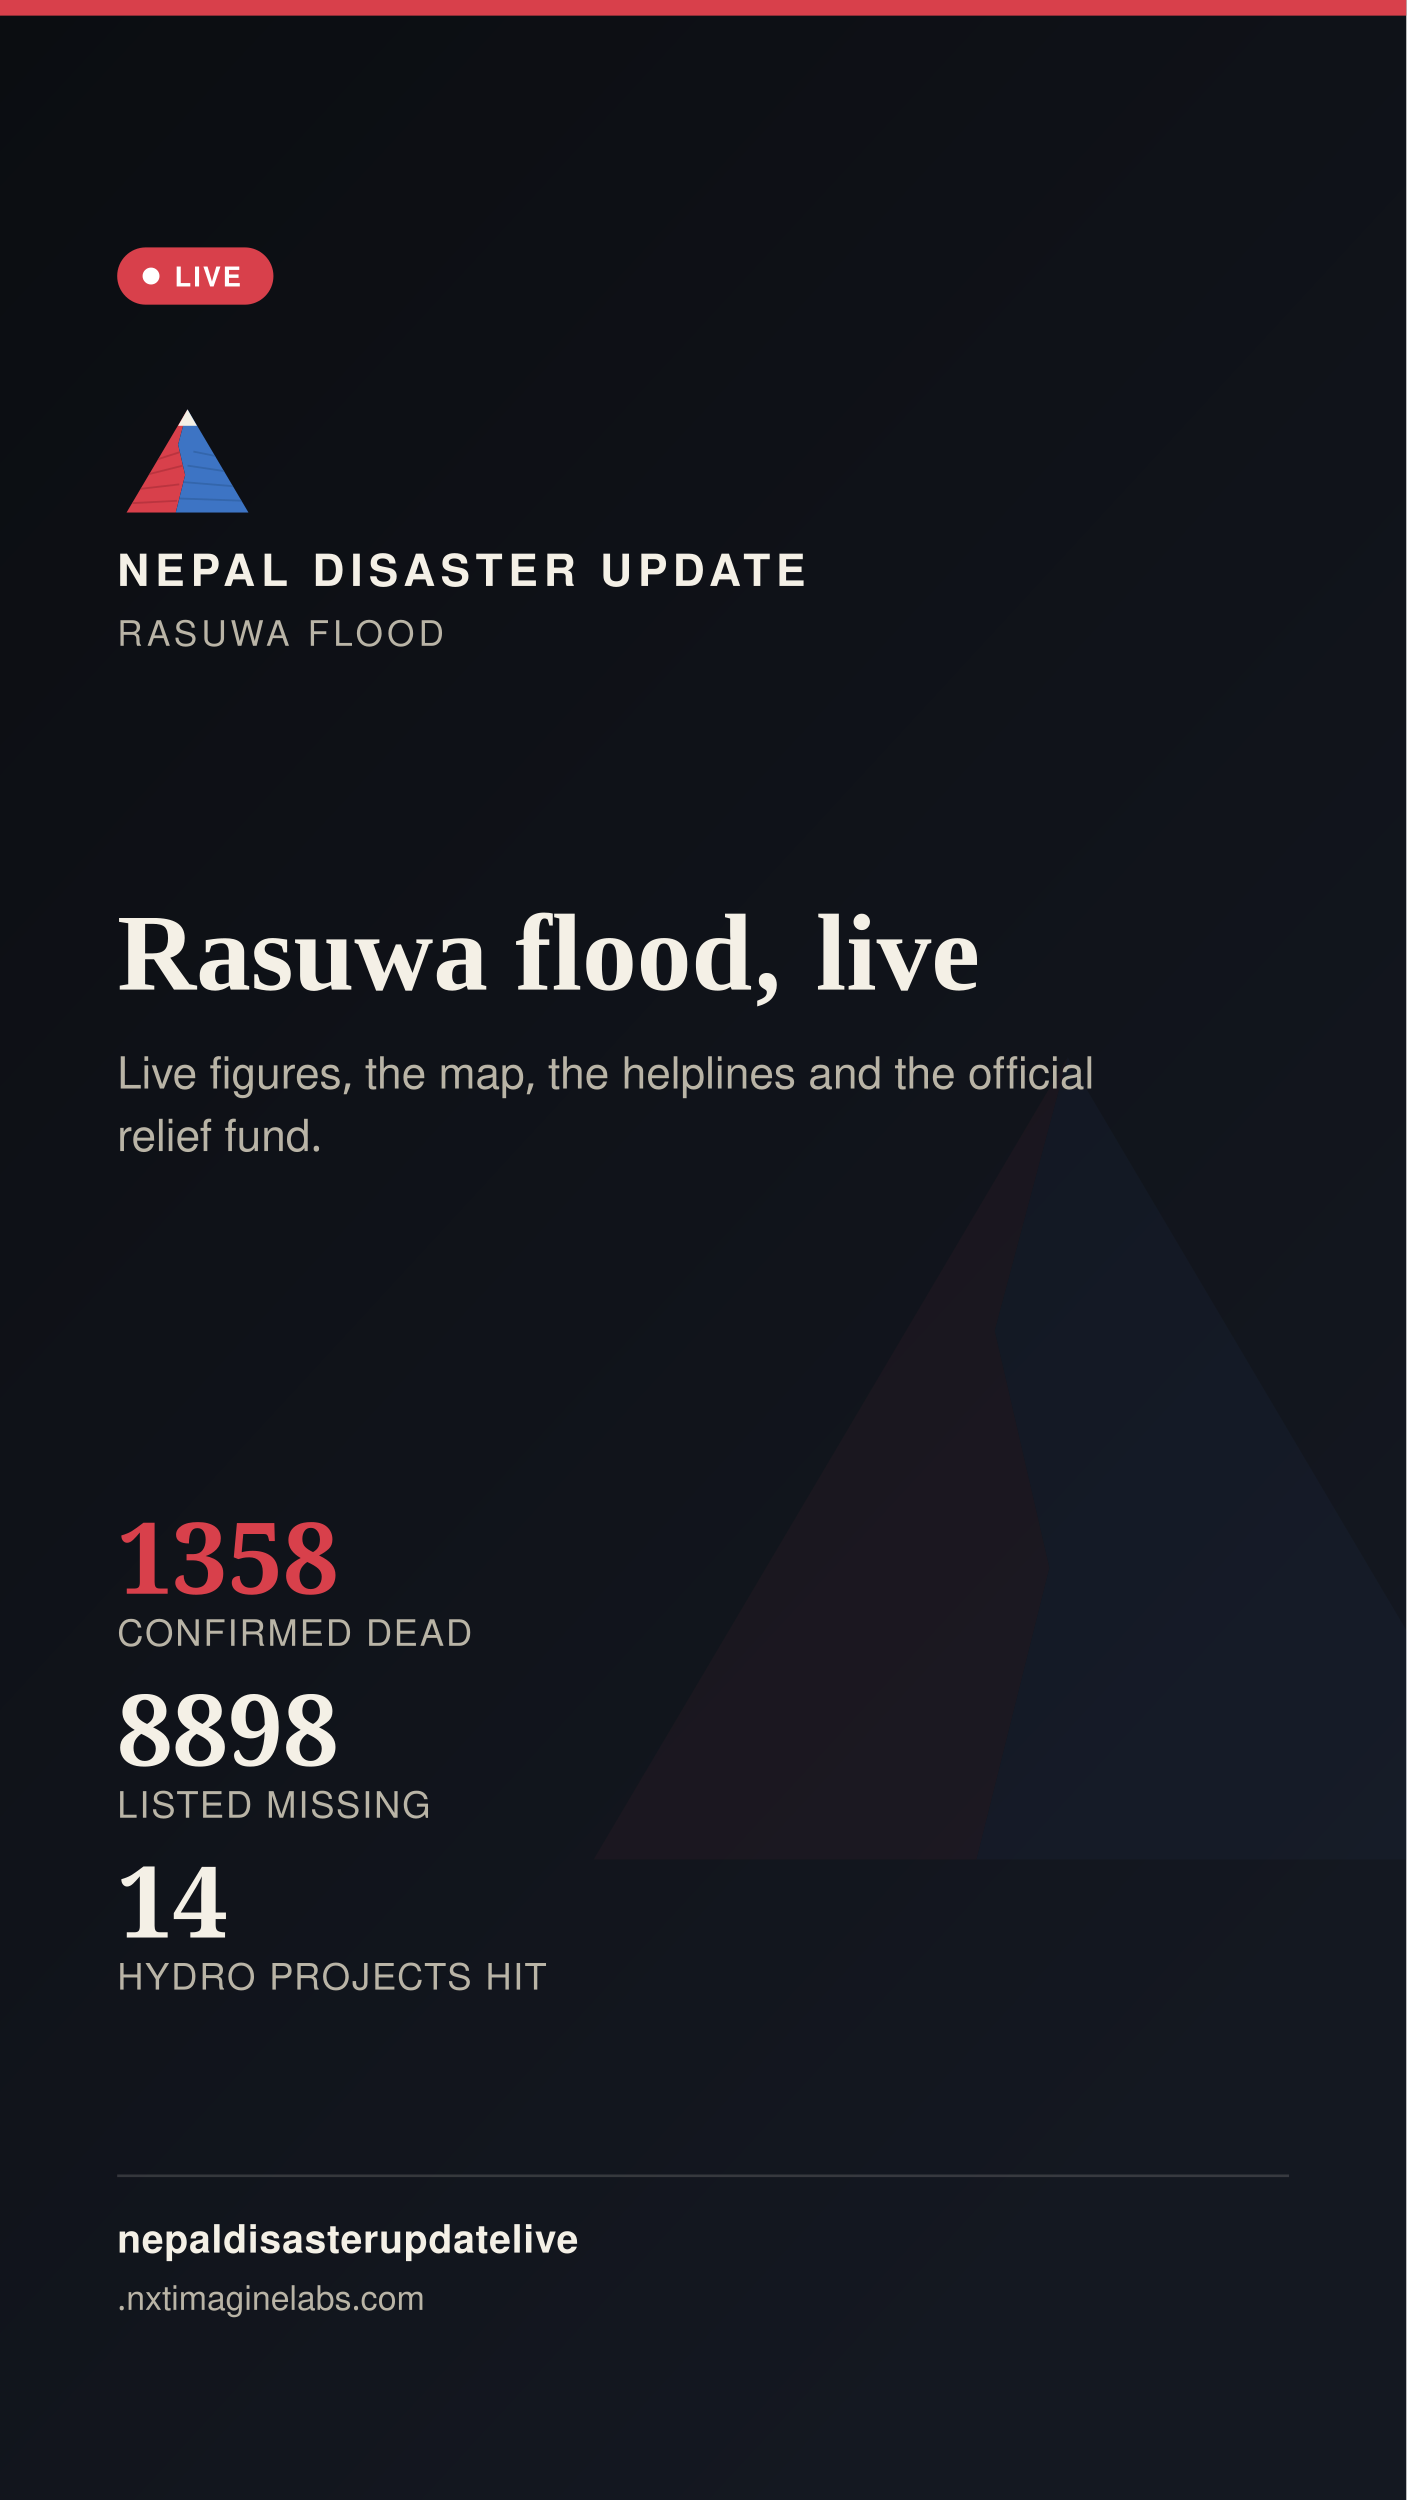
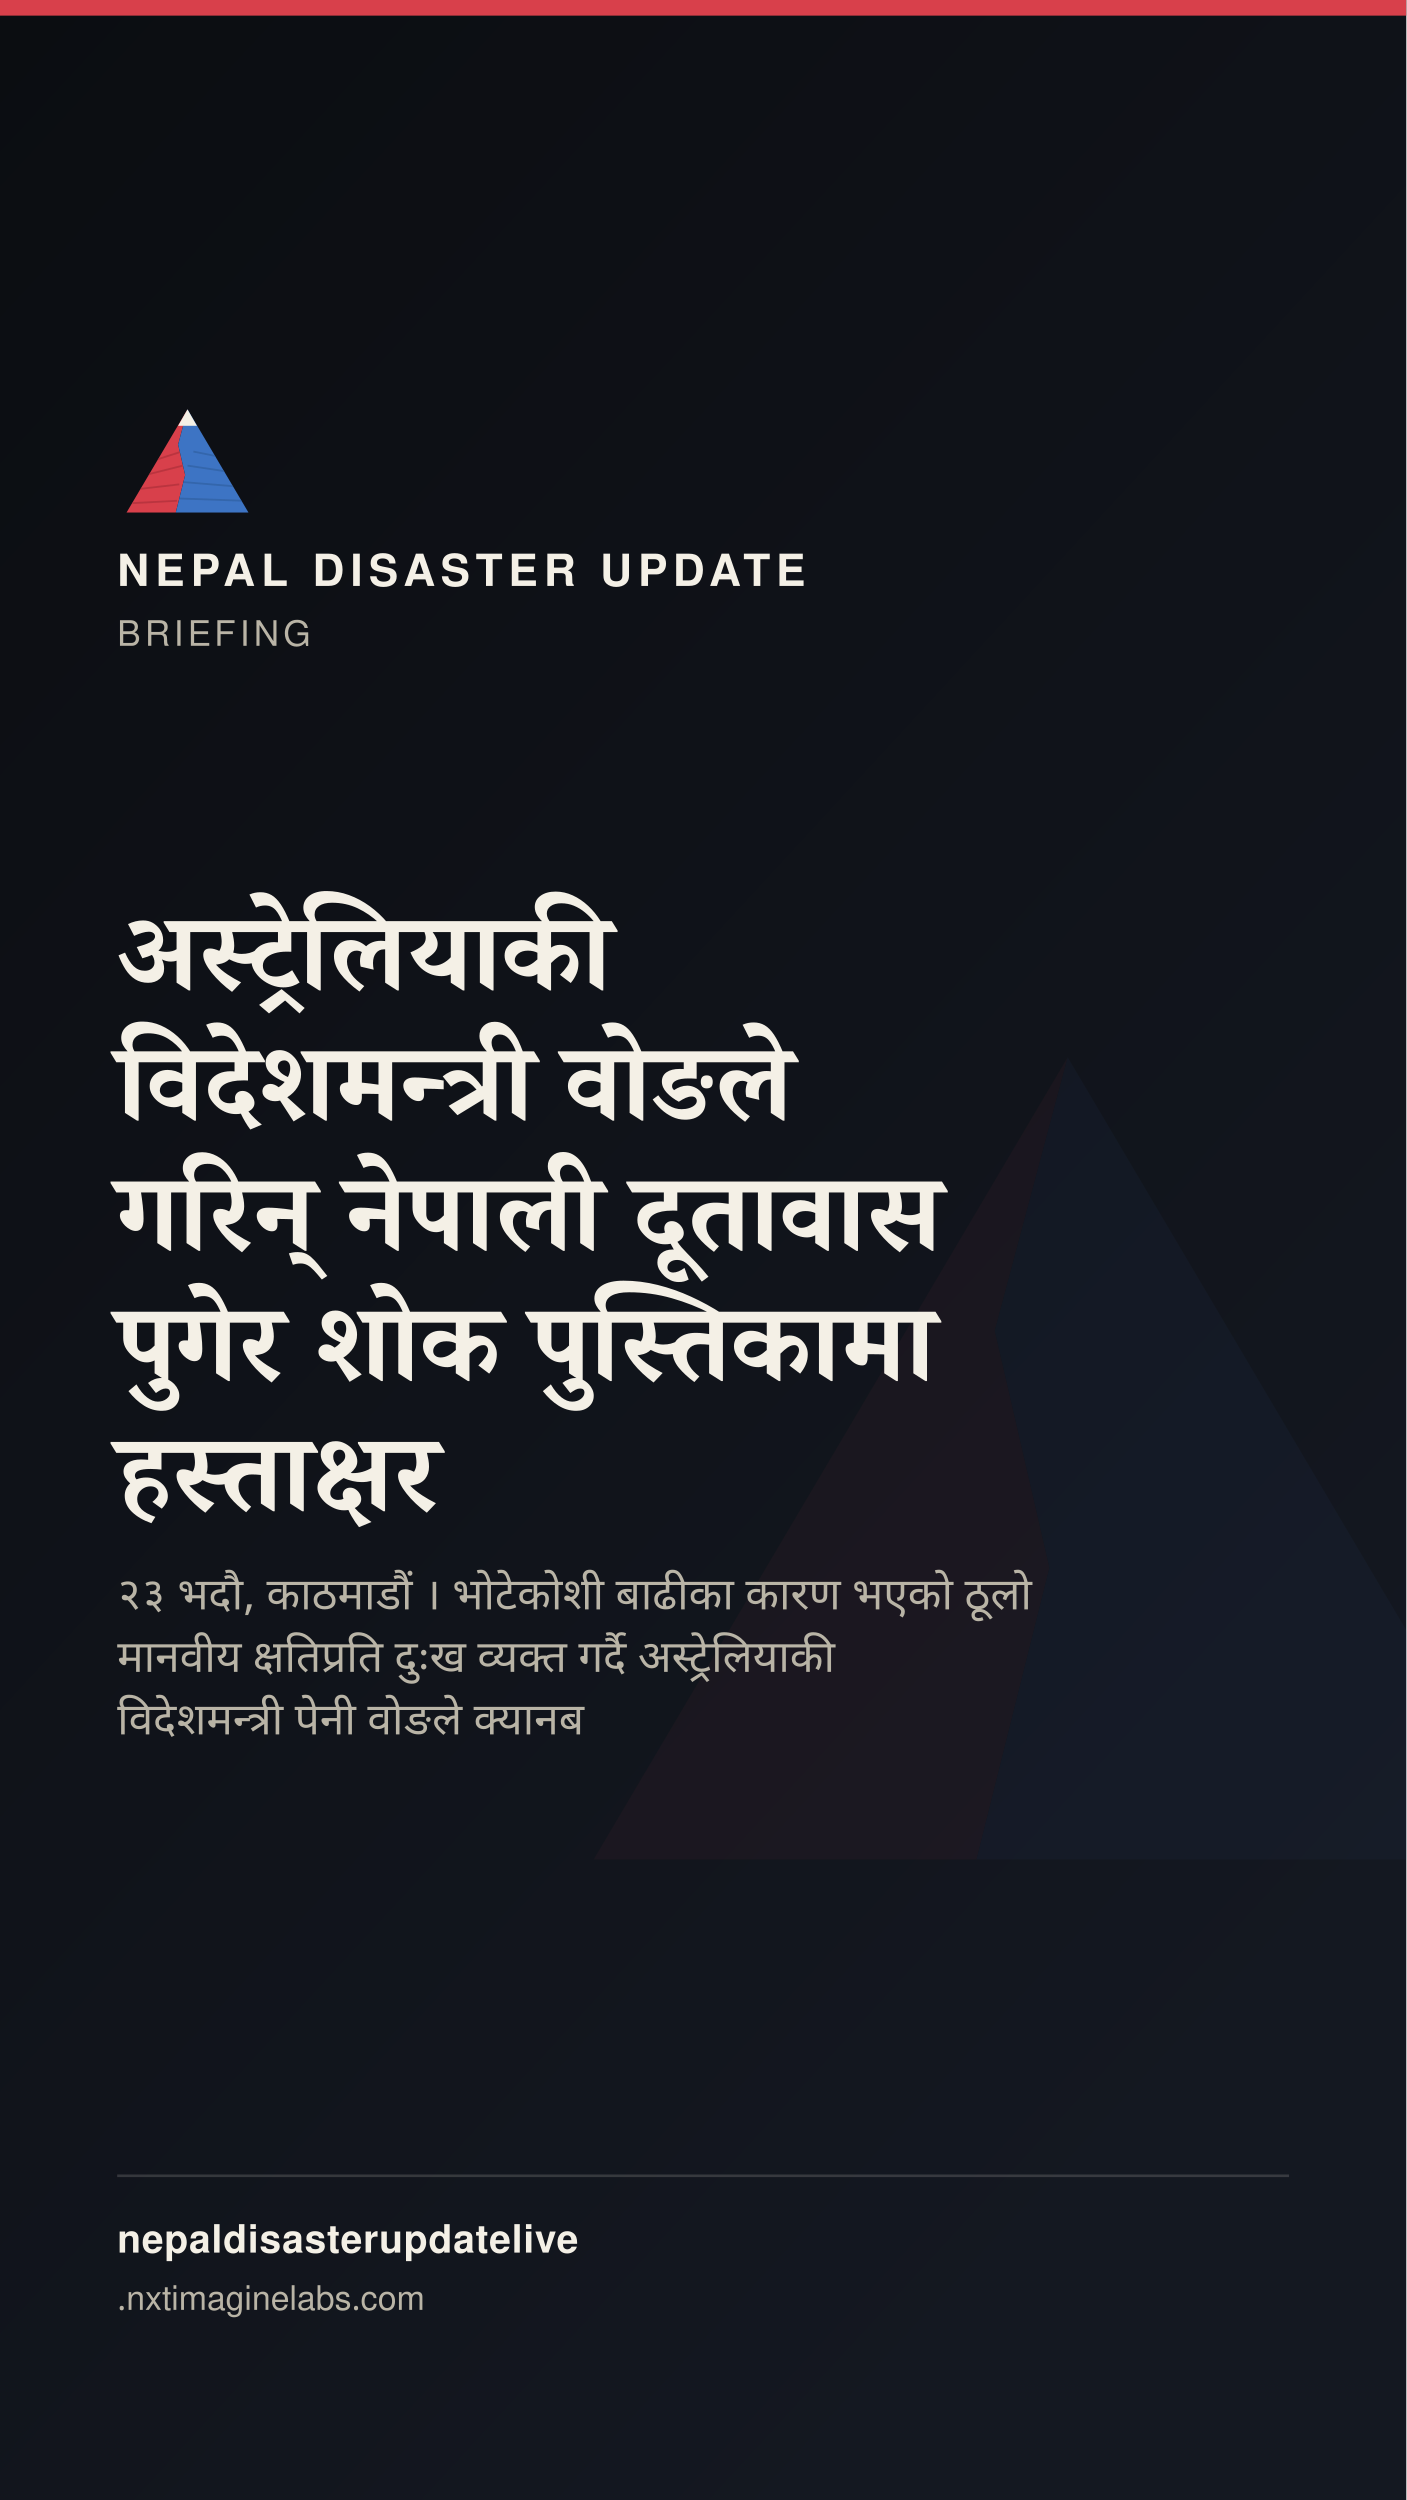
<svg xmlns="http://www.w3.org/2000/svg" width="1080" height="1920" viewBox="0 0 1080 1920">
  <defs>
    <linearGradient id="stbg" x1="0" y1="0" x2="0.6" y2="1">
      <stop offset="0" stop-color="#0B0D11" />
      <stop offset="1" stop-color="#141821" />
    </linearGradient>
  </defs>
  <rect width="1080" height="1920" fill="url(#stbg)" />
  <g transform="translate(400,700) scale(7)" opacity="0.05">
    <polygon points="60,16 52,46 58,72 50,104 8,104" fill="#D8404B" />
    <polygon points="60,16 112,104 50,104 58,72 52,46" fill="#3D74C4" />
  </g>
  <rect x="0" y="0" width="1080" height="12" fill="#D8404B" />
  <g transform="translate(90,300) scale(0.9)">
    <g>
      <defs>
        <clipPath id="ogLs">
          <polygon points="60,16 52,46 58,72 50,104 8,104" />
        </clipPath>
        <clipPath id="ogRs">
          <polygon points="60,16 112,104 50,104 58,72 52,46" />
        </clipPath>
      </defs>
      <polygon points="60,16 52,46 58,72 50,104 8,104" fill="#D8404B" />
      <g clip-path="url(#ogLs)" stroke="#A32A34" stroke-width="1.6" fill="none" opacity="0.55">
        <path d="M30,60 L55,52" />
        <path d="M24,72 L56,64" />
        <path d="M18,84 L53,80" />
        <path d="M13,96 L51,94" />
      </g>
      <polygon points="60,16 112,104 50,104 58,72 52,46" fill="#3D74C4" />
      <g clip-path="url(#ogRs)" stroke="#2A5793" stroke-width="1.6" fill="none" opacity="0.5">
        <path d="M65,52 L95,58" />
        <path d="M60,64 L100,70" />
        <path d="M56,78 L104,82" />
        <path d="M52,92 L108,94" />
      </g>
      <polygon points="60,16 52,30 68,30" fill="#F4F0E6" />
    </g>
  </g>
  <text x="90" y="450" font-family="'Public Sans', 'Noto Sans Devanagari', 'Helvetica Neue', Helvetica, Arial, sans-serif" font-size="34" font-weight="800" letter-spacing="4.6" fill="#F4F0E6">NEPAL DISASTER UPDATE</text>
-   <text x="90" y="496" font-family="'Public Sans', 'Noto Sans Devanagari', 'Helvetica Neue', Helvetica, Arial, sans-serif" font-size="27" letter-spacing="3.2" fill="#B9B4A6">RASUWA FLOOD</text>
-   <g>
-     <rect x="90" y="190" width="120" height="44" rx="22" fill="#D8404B" stroke="none" />
-     <circle cx="116" cy="212" r="6.5" fill="#FFFFFF" />
-     <text x="134" y="220" font-family="'Public Sans', 'Noto Sans Devanagari', 'Helvetica Neue', Helvetica, Arial, sans-serif" font-size="21" font-weight="700" letter-spacing="1.6" fill="#FFFFFF">LIVE</text>
-   </g>
-   <text x="90" y="760" font-family="Newsreader, 'Noto Serif Devanagari', Georgia, 'Times New Roman', serif" font-size="84" font-weight="600" fill="#F4F0E6">Rasuwa flood, live</text>
-   <text x="90" y="836" font-family="'Public Sans', 'Noto Sans Devanagari', 'Helvetica Neue', Helvetica, Arial, sans-serif" font-size="34" fill="#B9B4A6">Live figures, the map, the helplines and the official</text>
-   <text x="90" y="884" font-family="'Public Sans', 'Noto Sans Devanagari', 'Helvetica Neue', Helvetica, Arial, sans-serif" font-size="34" fill="#B9B4A6">relief fund.</text>
-   <g transform="translate(90,1224)">
-     <text x="0" y="0" font-family="Newsreader, 'Noto Serif Devanagari', Georgia, 'Times New Roman', serif" font-size="76" font-weight="600" fill="#D8404B">1358</text>
-     <text x="0" y="40" font-family="'Public Sans', 'Noto Sans Devanagari', 'Helvetica Neue', Helvetica, Arial, sans-serif" font-size="28" letter-spacing="1.4" fill="#B9B4A6">CONFIRMED DEAD</text>
-     <text x="0" y="132" font-family="Newsreader, 'Noto Serif Devanagari', Georgia, 'Times New Roman', serif" font-size="76" font-weight="600" fill="#F4F0E6">8898</text>
-     <text x="0" y="172" font-family="'Public Sans', 'Noto Sans Devanagari', 'Helvetica Neue', Helvetica, Arial, sans-serif" font-size="28" letter-spacing="1.4" fill="#B9B4A6">LISTED MISSING</text>
-     <text x="0" y="264" font-family="Newsreader, 'Noto Serif Devanagari', Georgia, 'Times New Roman', serif" font-size="76" font-weight="600" fill="#F4F0E6">14</text>
-     <text x="0" y="304" font-family="'Public Sans', 'Noto Sans Devanagari', 'Helvetica Neue', Helvetica, Arial, sans-serif" font-size="28" letter-spacing="1.4" fill="#B9B4A6">HYDRO PROJECTS HIT</text>
-   </g>
+   <text x="90" y="496" font-family="'Public Sans', 'Noto Sans Devanagari', 'Helvetica Neue', Helvetica, Arial, sans-serif" font-size="27" letter-spacing="3.2" fill="#B9B4A6">BRIEFING</text>
+   <text x="90" y="760" font-family="Newsreader, 'Noto Serif Devanagari', Georgia, 'Times New Roman', serif" font-size="84" font-weight="600" fill="#F4F0E6" word-spacing="17">अस्ट्रेलियाकी</text>
+   <text x="90" y="860" font-family="Newsreader, 'Noto Serif Devanagari', Georgia, 'Times New Roman', serif" font-size="84" font-weight="600" fill="#F4F0E6" word-spacing="17">विदेशमन्त्री वोङले</text>
+   <text x="90" y="960" font-family="Newsreader, 'Noto Serif Devanagari', Georgia, 'Times New Roman', serif" font-size="84" font-weight="600" fill="#F4F0E6" word-spacing="17">गरिन् नेपाली दूतावास</text>
+   <text x="90" y="1060" font-family="Newsreader, 'Noto Serif Devanagari', Georgia, 'Times New Roman', serif" font-size="84" font-weight="600" fill="#F4F0E6" word-spacing="17">पुगेर शोक पुस्तिकामा</text>
+   <text x="90" y="1160" font-family="Newsreader, 'Noto Serif Devanagari', Georgia, 'Times New Roman', serif" font-size="84" font-weight="600" fill="#F4F0E6" word-spacing="17">हस्ताक्षर</text>
+   <text x="90" y="1236" font-family="'Public Sans', 'Noto Sans Devanagari', 'Helvetica Neue', Helvetica, Arial, sans-serif" font-size="34" fill="#B9B4A6" word-spacing="8">२३ भदौ, काठमाडौं । भोटेकोशी बाढीका कारण भएको ठूलो</text>
+   <text x="90" y="1284" font-family="'Public Sans', 'Noto Sans Devanagari', 'Helvetica Neue', Helvetica, Arial, sans-serif" font-size="34" fill="#B9B4A6" word-spacing="8">मानवीय क्षतिप्रति दुःख व्यक्त गर्दै अस्ट्रेलियाकी</text>
+   <text x="90" y="1332" font-family="'Public Sans', 'Noto Sans Devanagari', 'Helvetica Neue', Helvetica, Arial, sans-serif" font-size="34" fill="#B9B4A6" word-spacing="8">विदेशमन्त्री पेनी वोङले क्यानब</text>
  <rect x="90" y="1670" width="900" height="2" fill="rgba(244,240,230,0.16)" />
  <text x="90" y="1730" font-family="'Public Sans', 'Noto Sans Devanagari', 'Helvetica Neue', Helvetica, Arial, sans-serif" font-size="30" fill="#F4F0E6" font-weight="700" letter-spacing="0.6">nepaldisasterupdatelive</text>
  <text x="90" y="1774" font-family="'Public Sans', 'Noto Sans Devanagari', 'Helvetica Neue', Helvetica, Arial, sans-serif" font-size="26" fill="#B9B4A6">
    .nxtimaginelabs.com</text>
</svg>
